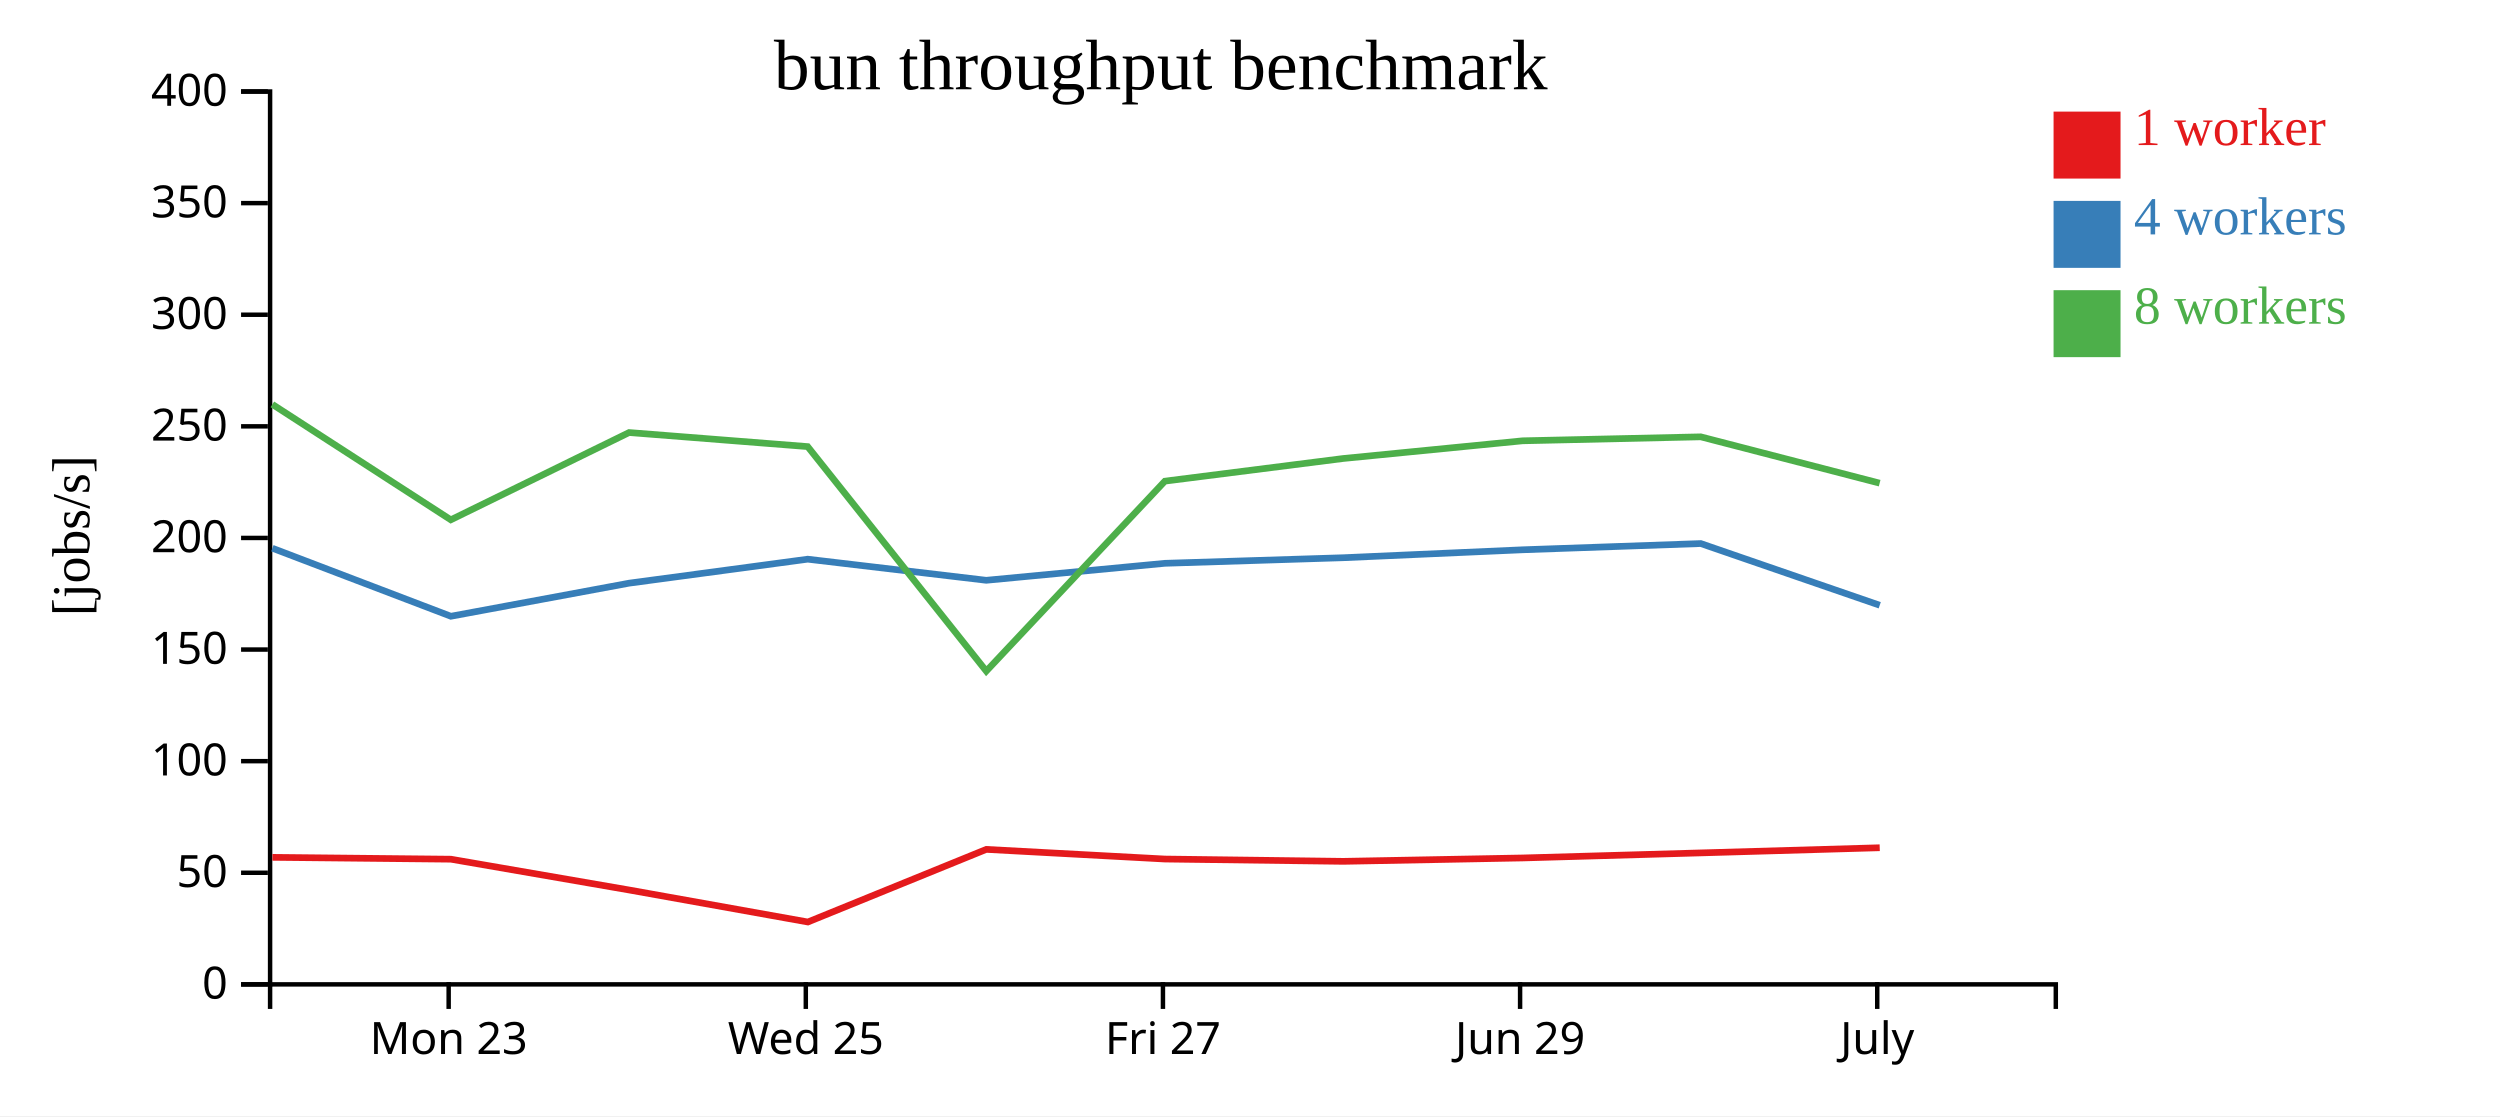
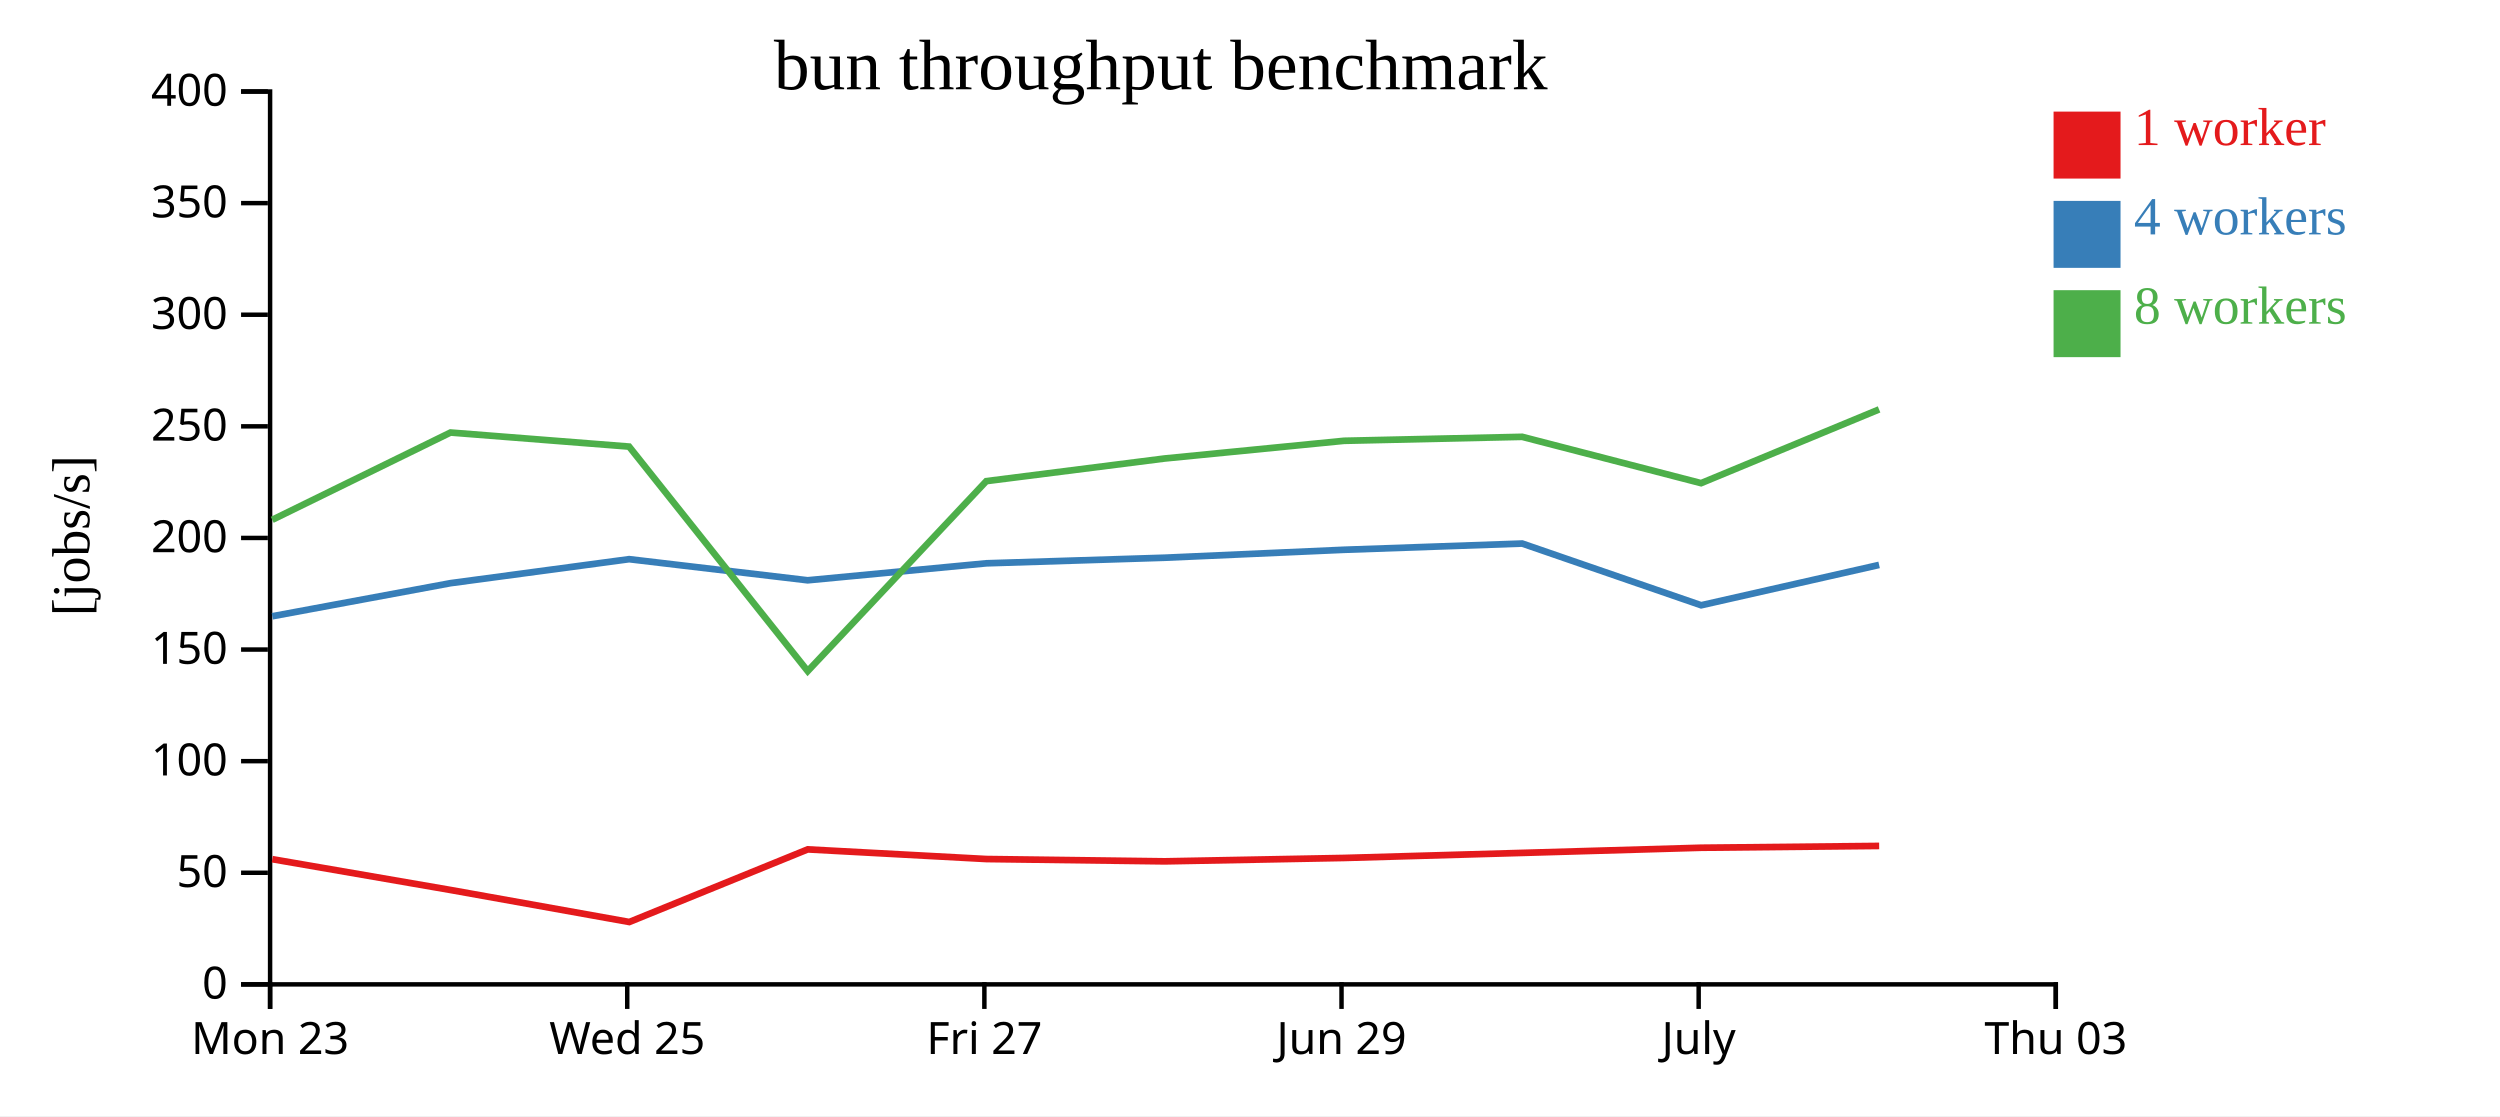
<svg xmlns="http://www.w3.org/2000/svg" width="560" height="250">
  <rect width="100%" height="100%" fill="white" />
  <g transform="translate(60,20)">
    <g transform="translate(0,200)" fill="none" font-size="10" font-family="sans-serif" text-anchor="middle">
      <path class="domain" stroke="currentColor" d="M0.5,6V0.5H400.5V6" />
-       <g class="tick" opacity="1" transform="translate(40.5,0)">
+       <g class="tick" opacity="1" transform="translate(0.5,0)">
        <line stroke="currentColor" y2="6" />
        <text fill="currentColor" y="9" dy="0.71em">Mon 23</text>
      </g>
-       <g class="tick" opacity="1" transform="translate(120.5,0)">
+       <g class="tick" opacity="1" transform="translate(80.5,0)">
        <line stroke="currentColor" y2="6" />
        <text fill="currentColor" y="9" dy="0.71em">Wed 25</text>
      </g>
-       <g class="tick" opacity="1" transform="translate(200.5,0)">
+       <g class="tick" opacity="1" transform="translate(160.5,0)">
        <line stroke="currentColor" y2="6" />
        <text fill="currentColor" y="9" dy="0.71em">Fri 27</text>
      </g>
-       <g class="tick" opacity="1" transform="translate(280.5,0)">
+       <g class="tick" opacity="1" transform="translate(240.5,0)">
        <line stroke="currentColor" y2="6" />
        <text fill="currentColor" y="9" dy="0.71em">Jun 29</text>
      </g>
-       <g class="tick" opacity="1" transform="translate(360.5,0)">
+       <g class="tick" opacity="1" transform="translate(320.5,0)">
        <line stroke="currentColor" y2="6" />
        <text fill="currentColor" y="9" dy="0.71em">July</text>
+       </g>
+       <g class="tick" opacity="1" transform="translate(400.5,0)">
+         <line stroke="currentColor" y2="6" />
+         <text fill="currentColor" y="9" dy="0.71em">Thu 03</text>
      </g>
    </g>
    <g fill="none" font-size="10" font-family="sans-serif" text-anchor="end">
      <path class="domain" stroke="currentColor" d="M-6,200.5H0.5V0.5H-6" />
      <g class="tick" opacity="1" transform="translate(0,200.5)">
        <line stroke="currentColor" x2="-6" />
        <text fill="currentColor" x="-9" dy="0.32em">0</text>
      </g>
      <g class="tick" opacity="1" transform="translate(0,175.5)">
        <line stroke="currentColor" x2="-6" />
        <text fill="currentColor" x="-9" dy="0.32em">50</text>
      </g>
      <g class="tick" opacity="1" transform="translate(0,150.5)">
        <line stroke="currentColor" x2="-6" />
        <text fill="currentColor" x="-9" dy="0.32em">100</text>
      </g>
      <g class="tick" opacity="1" transform="translate(0,125.5)">
        <line stroke="currentColor" x2="-6" />
        <text fill="currentColor" x="-9" dy="0.32em">150</text>
      </g>
      <g class="tick" opacity="1" transform="translate(0,100.5)">
        <line stroke="currentColor" x2="-6" />
        <text fill="currentColor" x="-9" dy="0.32em">200</text>
      </g>
      <g class="tick" opacity="1" transform="translate(0,75.5)">
        <line stroke="currentColor" x2="-6" />
        <text fill="currentColor" x="-9" dy="0.32em">250</text>
      </g>
      <g class="tick" opacity="1" transform="translate(0,50.5)">
        <line stroke="currentColor" x2="-6" />
        <text fill="currentColor" x="-9" dy="0.32em">300</text>
      </g>
      <g class="tick" opacity="1" transform="translate(0,25.5)">
        <line stroke="currentColor" x2="-6" />
        <text fill="currentColor" x="-9" dy="0.32em">350</text>
      </g>
      <g class="tick" opacity="1" transform="translate(0,0.5)">
        <line stroke="currentColor" x2="-6" />
        <text fill="currentColor" x="-9" dy="0.32em">400</text>
      </g>
    </g>
    <text text-anchor="middle" style="font-size: 12px" transform="rotate(-90)" y="-40" x="-100">[jobs/s]</text>
    <text text-anchor="middle" style="font-size: 16px" y="0" x="200">bun throughput benchmark</text>
-     <path class="line" fill="none" stroke="#e41a1c" stroke-width="1.5" d="M1.017,172.045L40.996,172.458L80.927,179.358L120.959,186.529L160.925,170.263L200.956,172.424L240.901,172.941L281.077,172.182L320.986,171.048L361.058,169.894" />
-     <path class="line" fill="none" stroke="#377eb8" stroke-width="1.5" d="M1.013,102.799L40.992,118.042L80.921,110.629L120.925,105.255L160.914,109.986L200.94,106.18L240.891,104.931L281.068,103.151L320.975,101.755L361.06,115.579" />
-     <path class="line" fill="none" stroke="#4daf4a" stroke-width="1.5" d="M1.01,70.578L40.982,96.437L80.915,76.888L120.917,80.038L160.927,130.33L200.937,87.775L240.88,82.703L281.063,78.739L320.971,77.85L361.041,88.227" />
+     <path class="line" fill="none" stroke="#e41a1c" stroke-width="1.5" d="M0.996,172.458L40.927,179.358L80.959,186.529L120.925,170.263L160.956,172.424L200.901,172.941L241.077,172.182L280.986,171.048L321.058,169.894L360.934,169.49" />
+     <path class="line" fill="none" stroke="#377eb8" stroke-width="1.5" d="M0.992,118.042L40.921,110.629L80.925,105.255L120.914,109.986L160.94,106.18L200.891,104.931L241.068,103.151L280.975,101.755L321.06,115.579L360.922,106.542" />
+     <path class="line" fill="none" stroke="#4daf4a" stroke-width="1.5" d="M0.982,96.437L40.915,76.888L80.917,80.038L120.927,130.33L160.937,87.775L200.88,82.703L241.063,78.739L280.971,77.85L321.041,88.227L360.913,71.707" />
    <rect class="dot" x="400" y="5" width="15" height="15" style="fill: #e41a1c;" />
    <rect class="dot" x="400" y="25" width="15" height="15" style="fill: #377eb8;" />
    <rect class="dot" x="400" y="45" width="15" height="15" style="fill: #4daf4a;" />
    <text class="label" x="418" y="12.5" style="fill: #e41a1c; alignment-baseline: middle;" text-anchor="left">1 worker</text>
    <text class="label" x="418" y="32.5" style="fill: #377eb8; alignment-baseline: middle;" text-anchor="left">4 workers</text>
    <text class="label" x="418" y="52.5" style="fill: #4daf4a; alignment-baseline: middle;" text-anchor="left">8 workers</text>
  </g>
</svg>
